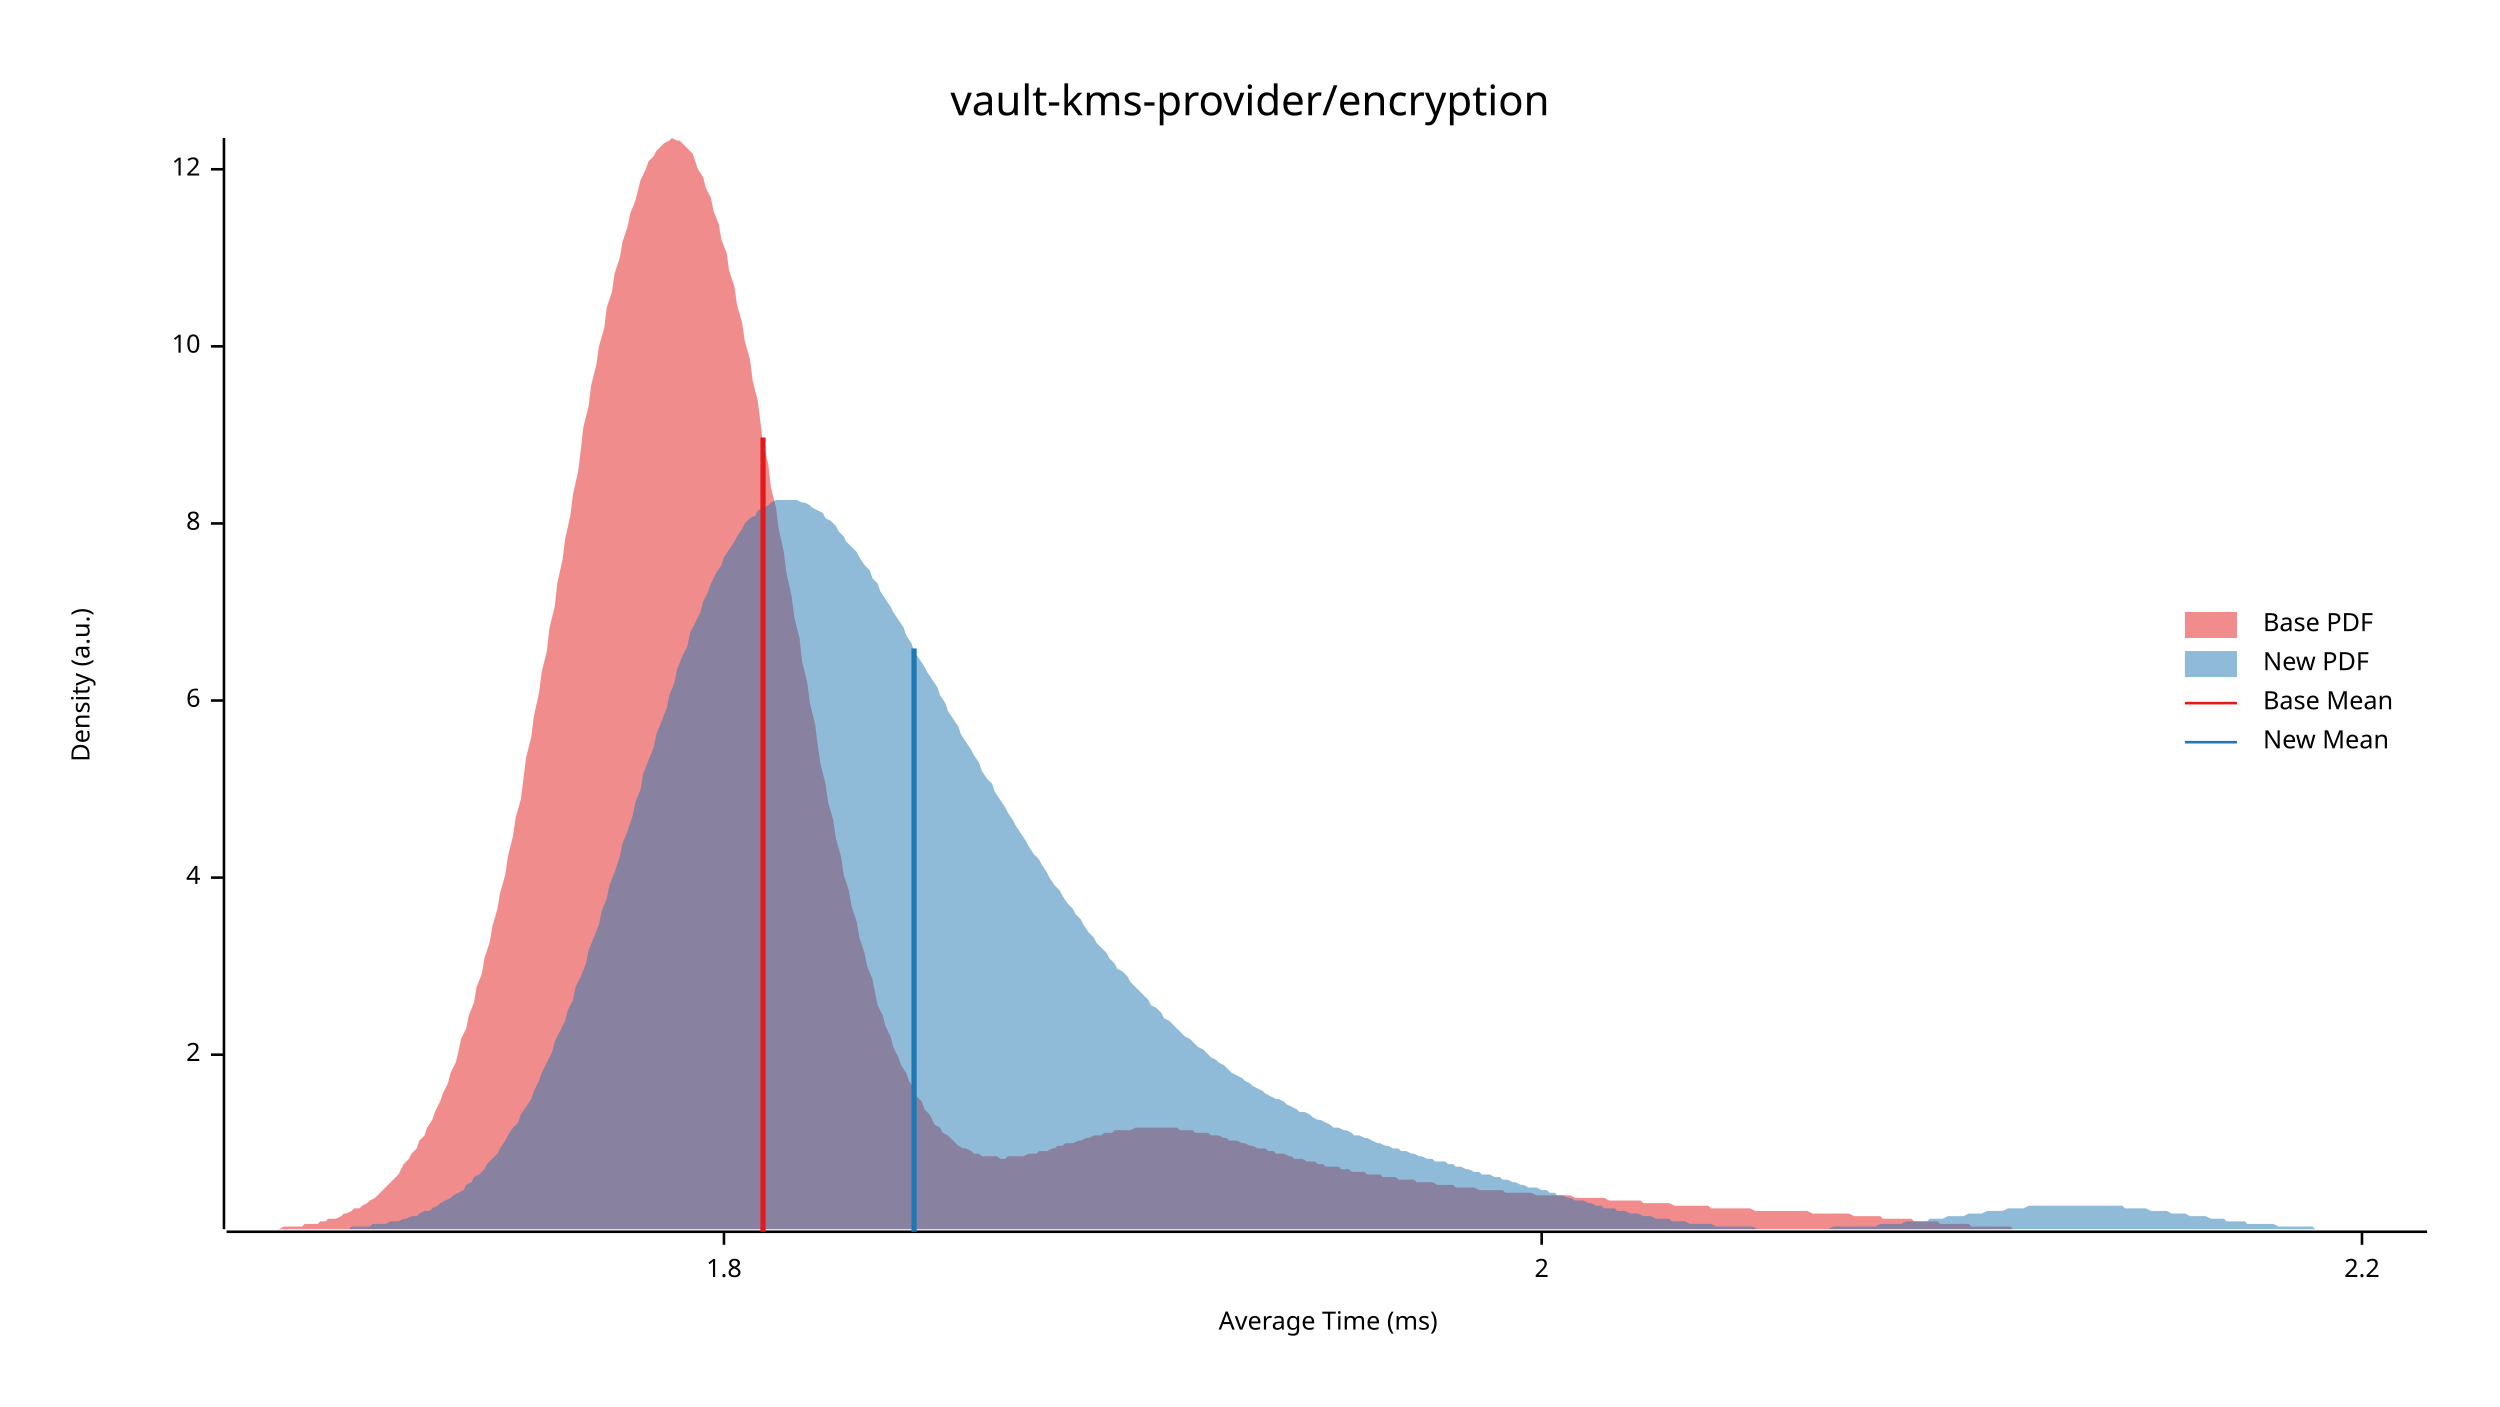
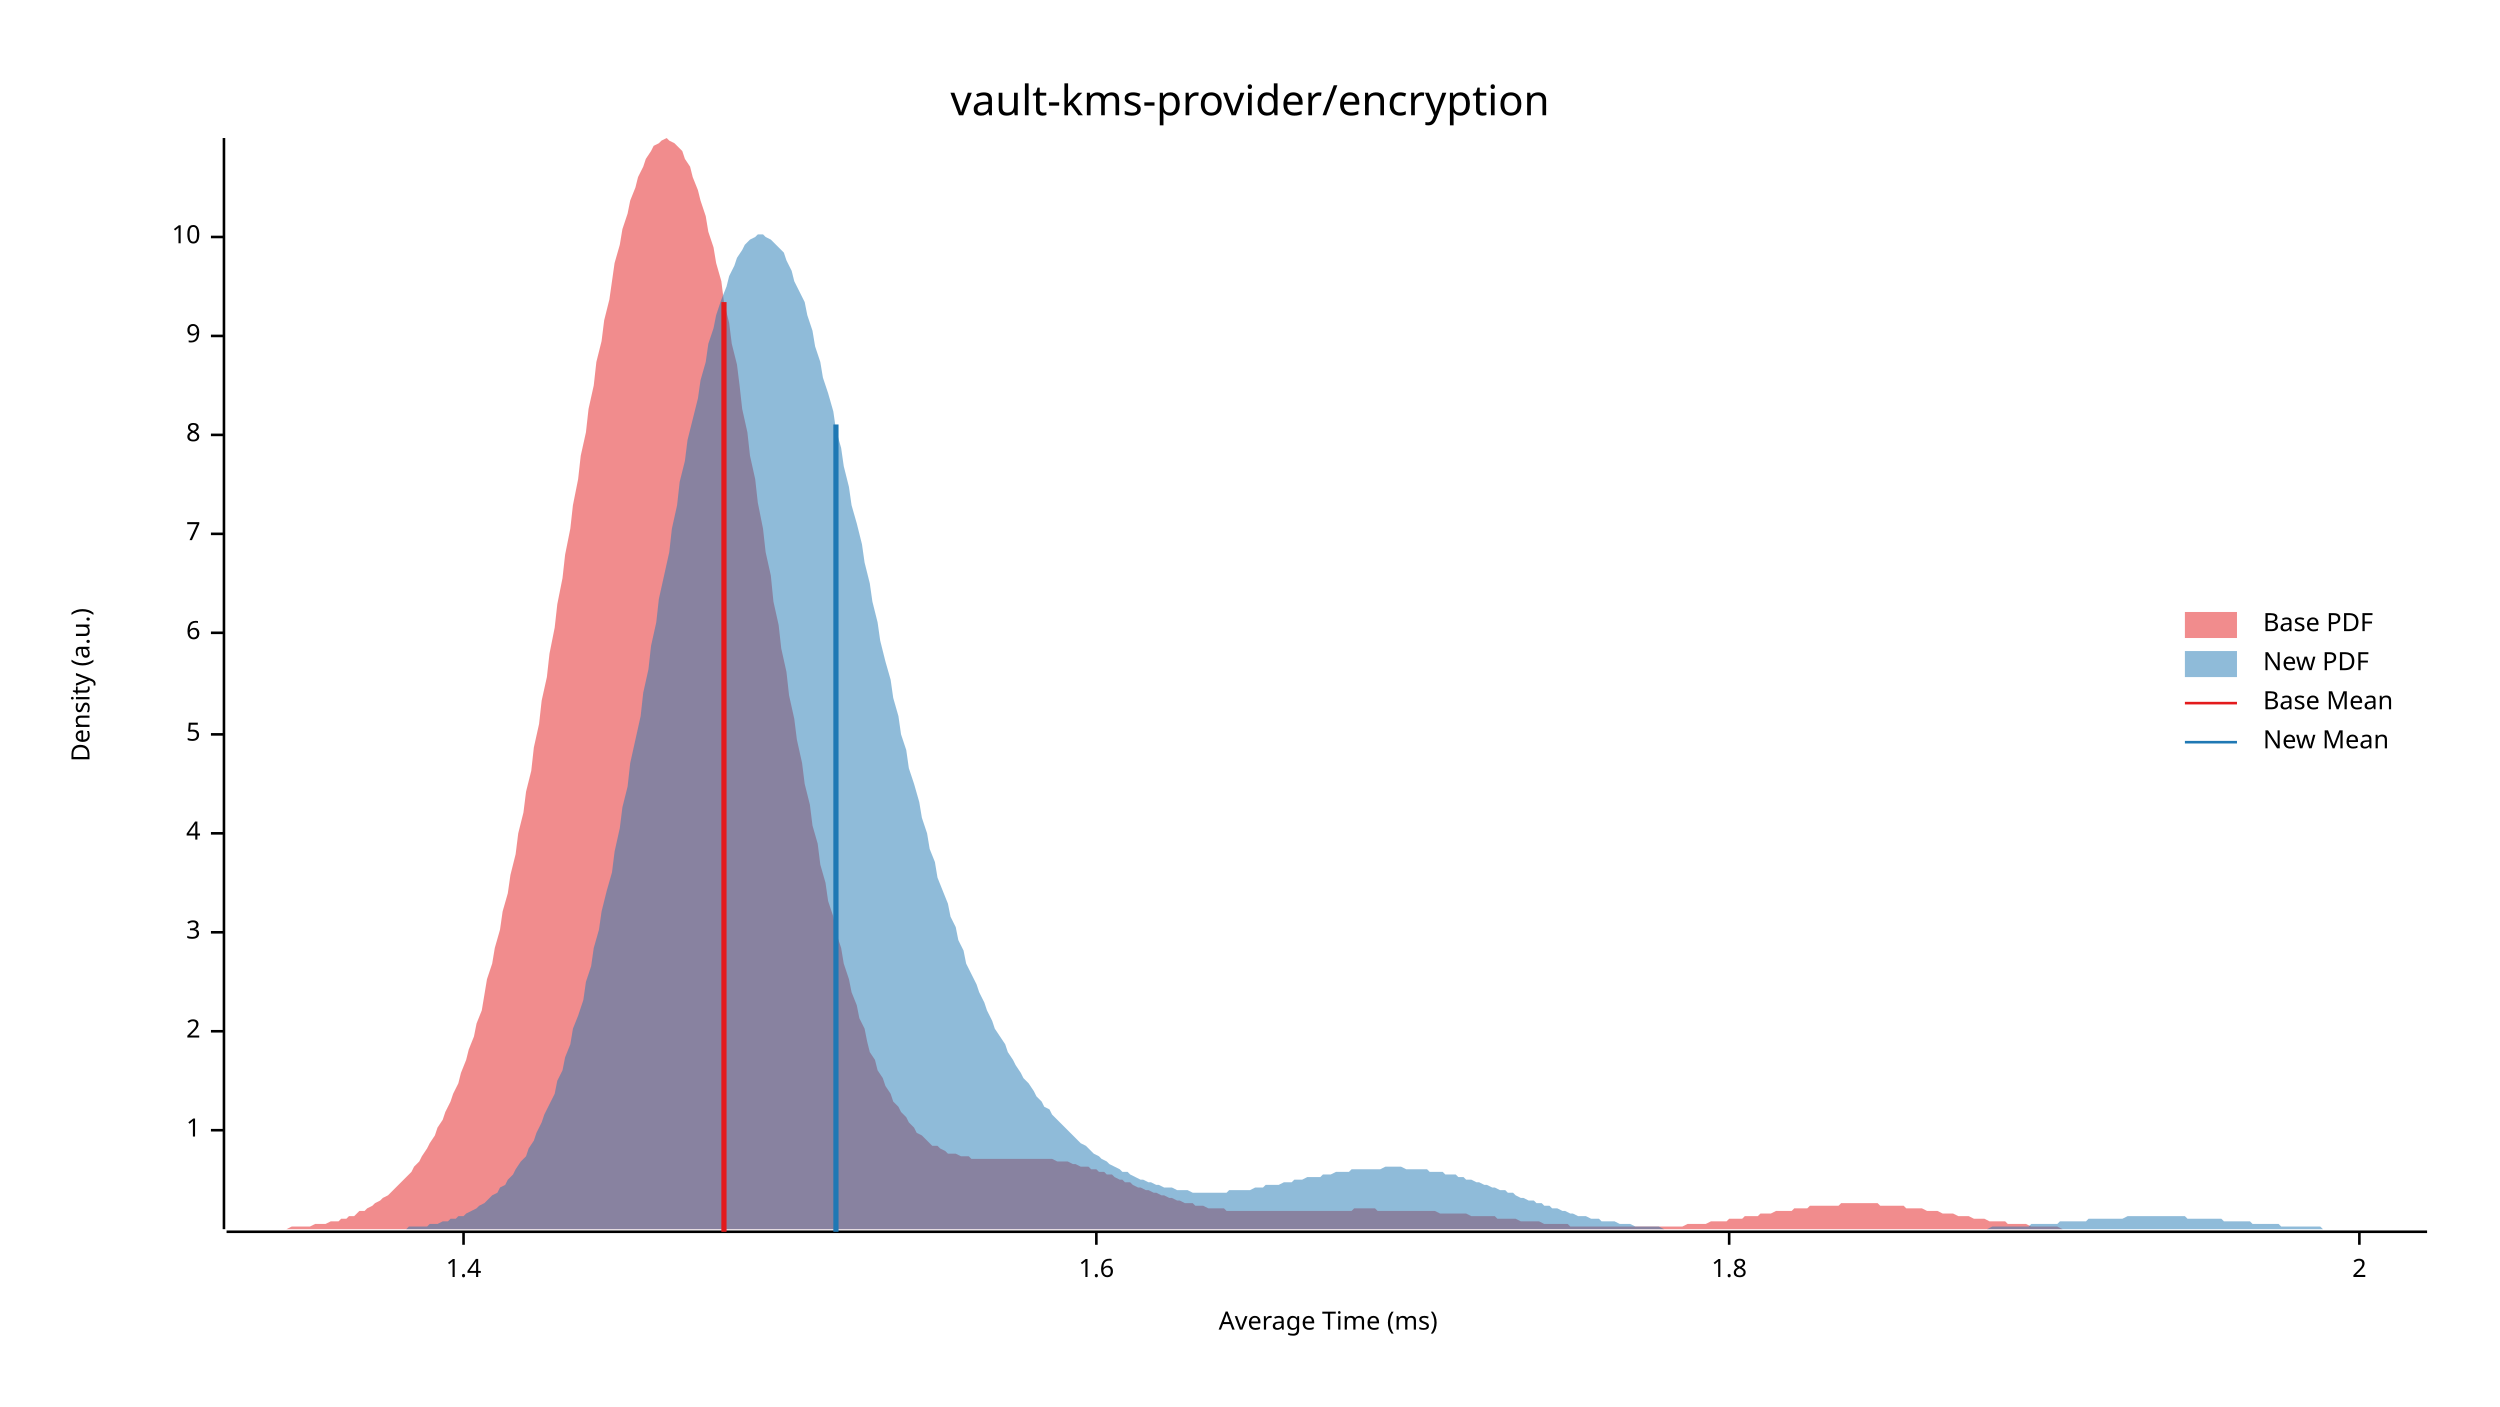
<svg xmlns="http://www.w3.org/2000/svg" width="960" height="540" viewBox="0 0 960 540">
  <text x="480" y="32" dy="0.76em" text-anchor="middle" font-family="sans-serif" font-size="16.129" opacity="1" fill="#000000">
vault-kms-provider/encryption
</text>
  <text x="27" y="263" dy="0.76em" text-anchor="middle" font-family="sans-serif" font-size="9.677" opacity="1" fill="#000000" transform="rotate(270, 27, 263)">
Density (a.u.)
</text>
  <text x="510" y="513" dy="-0.5ex" text-anchor="middle" font-family="sans-serif" font-size="9.677" opacity="1" fill="#000000">
Average Time (ms)
</text>
  <polyline fill="none" opacity="1" stroke="#000000" stroke-width="1" points="86,53 86,472 " />
-   <text x="77" y="405" dy="0.5ex" text-anchor="end" font-family="sans-serif" font-size="9.677" opacity="1" fill="#000000">
+   <text x="77" y="434" dy="0.5ex" text-anchor="end" font-family="sans-serif" font-size="9.677" opacity="1" fill="#000000">
+ 1
+ </text>
+   <polyline fill="none" opacity="1" stroke="#000000" stroke-width="1" points="81,434 86,434 " />
+   <text x="77" y="396" dy="0.5ex" text-anchor="end" font-family="sans-serif" font-size="9.677" opacity="1" fill="#000000">
2
</text>
-   <polyline fill="none" opacity="1" stroke="#000000" stroke-width="1" points="81,405 86,405 " />
-   <text x="77" y="337" dy="0.5ex" text-anchor="end" font-family="sans-serif" font-size="9.677" opacity="1" fill="#000000">
+   <polyline fill="none" opacity="1" stroke="#000000" stroke-width="1" points="81,396 86,396 " />
+   <text x="77" y="358" dy="0.5ex" text-anchor="end" font-family="sans-serif" font-size="9.677" opacity="1" fill="#000000">
+ 3
+ </text>
+   <polyline fill="none" opacity="1" stroke="#000000" stroke-width="1" points="81,358 86,358 " />
+   <text x="77" y="320" dy="0.5ex" text-anchor="end" font-family="sans-serif" font-size="9.677" opacity="1" fill="#000000">
4
</text>
-   <polyline fill="none" opacity="1" stroke="#000000" stroke-width="1" points="81,337 86,337 " />
-   <text x="77" y="269" dy="0.5ex" text-anchor="end" font-family="sans-serif" font-size="9.677" opacity="1" fill="#000000">
+   <polyline fill="none" opacity="1" stroke="#000000" stroke-width="1" points="81,320 86,320 " />
+   <text x="77" y="282" dy="0.5ex" text-anchor="end" font-family="sans-serif" font-size="9.677" opacity="1" fill="#000000">
+ 5
+ </text>
+   <polyline fill="none" opacity="1" stroke="#000000" stroke-width="1" points="81,282 86,282 " />
+   <text x="77" y="243" dy="0.5ex" text-anchor="end" font-family="sans-serif" font-size="9.677" opacity="1" fill="#000000">
6
</text>
-   <polyline fill="none" opacity="1" stroke="#000000" stroke-width="1" points="81,269 86,269 " />
-   <text x="77" y="201" dy="0.5ex" text-anchor="end" font-family="sans-serif" font-size="9.677" opacity="1" fill="#000000">
+   <polyline fill="none" opacity="1" stroke="#000000" stroke-width="1" points="81,243 86,243 " />
+   <text x="77" y="205" dy="0.5ex" text-anchor="end" font-family="sans-serif" font-size="9.677" opacity="1" fill="#000000">
+ 7
+ </text>
+   <polyline fill="none" opacity="1" stroke="#000000" stroke-width="1" points="81,205 86,205 " />
+   <text x="77" y="167" dy="0.5ex" text-anchor="end" font-family="sans-serif" font-size="9.677" opacity="1" fill="#000000">
8
</text>
-   <polyline fill="none" opacity="1" stroke="#000000" stroke-width="1" points="81,201 86,201 " />
-   <text x="77" y="133" dy="0.5ex" text-anchor="end" font-family="sans-serif" font-size="9.677" opacity="1" fill="#000000">
+   <polyline fill="none" opacity="1" stroke="#000000" stroke-width="1" points="81,167 86,167 " />
+   <text x="77" y="129" dy="0.5ex" text-anchor="end" font-family="sans-serif" font-size="9.677" opacity="1" fill="#000000">
+ 9
+ </text>
+   <polyline fill="none" opacity="1" stroke="#000000" stroke-width="1" points="81,129 86,129 " />
+   <text x="77" y="91" dy="0.5ex" text-anchor="end" font-family="sans-serif" font-size="9.677" opacity="1" fill="#000000">
10
</text>
-   <polyline fill="none" opacity="1" stroke="#000000" stroke-width="1" points="81,133 86,133 " />
-   <text x="77" y="65" dy="0.5ex" text-anchor="end" font-family="sans-serif" font-size="9.677" opacity="1" fill="#000000">
- 12
+   <polyline fill="none" opacity="1" stroke="#000000" stroke-width="1" points="81,91 86,91 " />
+   <polyline fill="none" opacity="1" stroke="#000000" stroke-width="1" points="87,473 932,473 " />
+   <text x="178" y="483" dy="0.76em" text-anchor="middle" font-family="sans-serif" font-size="9.677" opacity="1" fill="#000000">
+ 1.4
</text>
-   <polyline fill="none" opacity="1" stroke="#000000" stroke-width="1" points="81,65 86,65 " />
-   <polyline fill="none" opacity="1" stroke="#000000" stroke-width="1" points="87,473 932,473 " />
-   <text x="278" y="483" dy="0.76em" text-anchor="middle" font-family="sans-serif" font-size="9.677" opacity="1" fill="#000000">
+   <polyline fill="none" opacity="1" stroke="#000000" stroke-width="1" points="178,473 178,478 " />
+   <text x="421" y="483" dy="0.76em" text-anchor="middle" font-family="sans-serif" font-size="9.677" opacity="1" fill="#000000">
+ 1.6
+ </text>
+   <polyline fill="none" opacity="1" stroke="#000000" stroke-width="1" points="421,473 421,478 " />
+   <text x="664" y="483" dy="0.76em" text-anchor="middle" font-family="sans-serif" font-size="9.677" opacity="1" fill="#000000">
1.8
</text>
-   <polyline fill="none" opacity="1" stroke="#000000" stroke-width="1" points="278,473 278,478 " />
-   <text x="592" y="483" dy="0.76em" text-anchor="middle" font-family="sans-serif" font-size="9.677" opacity="1" fill="#000000">
+   <polyline fill="none" opacity="1" stroke="#000000" stroke-width="1" points="664,473 664,478 " />
+   <text x="906" y="483" dy="0.76em" text-anchor="middle" font-family="sans-serif" font-size="9.677" opacity="1" fill="#000000">
2
</text>
-   <polyline fill="none" opacity="1" stroke="#000000" stroke-width="1" points="592,473 592,478 " />
-   <text x="907" y="483" dy="0.76em" text-anchor="middle" font-family="sans-serif" font-size="9.677" opacity="1" fill="#000000">
- 2.2
- </text>
-   <polyline fill="none" opacity="1" stroke="#000000" stroke-width="1" points="907,473 907,478 " />
-   <polygon opacity="0.5" fill="#E31A1C" points="87,472 88,472 89,472 91,472 92,472 94,472 95,472 97,472 98,472 100,472 101,472 103,472 104,472 106,472 107,472 109,471 110,471 111,471 113,471 114,471 116,471 117,470 119,470 120,470 122,470 123,469 125,469 126,468 128,468 129,468 131,467 132,466 133,466 135,465 136,464 138,464 139,463 141,462 142,461 144,460 145,459 147,457 148,456 150,454 151,453 153,451 154,449 155,447 157,445 158,443 160,441 161,438 163,436 164,433 166,430 167,427 169,423 170,420 172,416 173,412 175,408 176,404 177,399 179,395 180,390 182,385 183,379 185,374 186,368 188,362 189,356 191,349 192,343 194,336 195,329 197,321 198,314 200,307 201,299 202,291 204,283 205,275 207,266 208,258 210,250 211,241 213,233 214,224 216,215 217,207 219,198 220,190 222,181 223,173 224,164 226,156 227,148 229,140 230,133 232,126 233,118 235,112 236,105 238,99 239,93 241,87 242,82 244,77 245,73 246,69 248,65 249,62 251,60 252,58 254,56 255,55 257,54 258,53 260,54 261,54 263,56 264,57 266,59 267,62 268,65 270,68 271,72 273,76 274,81 276,86 277,92 279,97 280,104 282,110 283,117 285,124 286,131 288,138 289,146 291,154 292,162 293,170 295,178 296,187 298,195 299,203 301,212 302,220 304,229 305,237 307,245 308,254 310,262 311,270 313,278 314,286 315,293 317,301 318,308 320,315 321,322 323,329 324,336 326,342 327,348 329,354 330,360 332,366 333,371 335,376 336,381 337,386 339,390 340,394 342,398 343,402 345,406 346,409 348,412 349,415 351,418 352,421 354,423 355,426 357,428 358,430 359,432 361,433 362,435 364,436 365,437 367,439 368,440 370,441 371,441 373,442 374,443 376,443 377,444 379,444 380,444 382,444 383,444 384,445 386,445 387,444 389,444 390,444 392,444 393,444 395,443 396,443 398,443 399,442 401,442 402,442 404,441 405,441 406,440 408,440 409,439 411,439 412,439 414,438 415,438 417,437 418,437 420,436 421,436 423,436 424,435 426,435 427,435 428,434 430,434 431,434 433,434 434,434 436,433 437,433 439,433 440,433 442,433 443,433 445,433 446,433 448,433 449,433 450,433 452,433 453,434 455,434 456,434 458,434 459,435 461,435 462,435 464,435 465,436 467,436 468,436 470,437 471,437 472,438 474,438 475,438 477,439 478,439 480,440 481,440 483,441 484,441 486,441 487,442 489,442 490,443 492,443 493,443 495,444 496,444 497,445 499,445 500,445 502,446 503,446 505,446 506,447 508,447 509,448 511,448 512,448 514,448 515,449 517,449 518,449 519,450 521,450 522,450 524,450 525,451 527,451 528,451 530,451 531,452 533,452 534,452 536,452 537,453 539,453 540,453 541,453 543,453 544,454 546,454 547,454 549,454 550,454 552,455 553,455 555,455 556,455 558,455 559,456 561,456 562,456 563,456 565,456 566,456 568,457 569,457 571,457 572,457 574,457 575,457 577,457 578,458 580,458 581,458 583,458 584,458 586,458 587,458 588,458 590,459 591,459 593,459 594,459 596,459 597,459 599,459 600,459 602,459 603,459 605,460 606,460 608,460 609,460 610,460 612,460 613,460 615,460 616,460 618,461 619,461 621,461 622,461 624,461 625,461 627,461 628,461 630,461 631,462 632,462 634,462 635,462 637,462 638,462 640,462 641,462 643,463 644,463 646,463 647,463 649,463 650,463 652,463 653,463 654,463 656,463 657,464 659,464 660,464 662,464 663,464 665,464 666,464 668,464 669,464 671,464 672,464 674,465 675,465 677,465 678,465 679,465 681,465 682,465 684,465 685,465 687,465 688,465 690,465 691,465 693,465 694,465 696,466 697,466 699,466 700,466 701,466 703,466 704,466 706,466 707,466 709,466 710,466 712,467 713,467 715,467 716,467 718,467 719,467 721,467 722,467 723,468 725,468 726,468 728,468 729,468 731,468 732,468 734,468 735,469 737,469 738,469 740,469 741,469 743,469 744,469 745,470 747,470 748,470 750,470 751,470 753,470 754,470 756,470 757,471 759,471 760,471 762,471 763,471 765,471 766,471 767,471 769,471 770,471 772,471 773,472 775,472 776,472 778,472 779,472 781,472 782,472 784,472 785,472 787,472 788,472 790,472 791,472 792,472 794,472 795,472 797,472 798,472 800,472 801,472 803,472 804,472 806,472 807,472 809,472 810,472 812,472 813,472 814,472 816,472 817,472 819,472 819,472 87,472 " />
-   <polygon opacity="0.5" fill="#1F78B4" points="121,472 122,472 124,472 126,472 127,472 129,472 130,472 132,472 134,472 135,471 137,471 139,471 140,471 142,471 143,470 145,470 147,470 148,470 150,469 152,469 153,469 155,468 156,468 158,467 160,467 161,466 163,465 165,465 166,464 168,463 169,462 171,461 173,460 174,459 176,458 178,457 179,455 181,454 182,452 184,451 186,449 187,447 189,445 191,443 192,441 194,438 195,436 197,433 199,431 200,428 202,425 204,422 205,419 207,415 208,412 210,408 212,404 213,400 215,396 217,392 218,388 220,384 221,379 223,375 225,370 226,365 228,360 230,355 231,350 233,345 234,340 236,335 238,329 239,324 241,319 243,313 244,308 246,303 247,297 249,292 251,287 252,282 254,277 256,272 257,267 259,262 260,257 262,252 264,248 265,243 267,239 269,235 270,231 272,227 273,224 275,220 277,217 278,214 280,211 282,208 283,206 285,203 286,201 288,199 290,198 291,196 293,195 295,194 296,193 298,192 299,192 301,192 303,192 304,192 306,192 308,193 309,193 311,194 312,195 314,196 316,197 317,199 319,200 321,202 322,204 324,206 325,208 327,210 329,212 330,214 332,217 334,219 335,222 337,224 338,227 340,230 342,233 343,235 345,238 347,241 348,244 350,247 351,250 353,253 355,256 356,258 358,261 360,264 361,267 363,270 364,273 366,276 368,279 369,282 371,285 373,288 374,290 376,293 377,296 379,299 381,301 382,304 384,307 386,310 387,312 389,315 390,317 392,320 394,323 395,325 397,328 399,330 400,332 402,335 403,337 405,340 407,342 408,344 410,347 412,349 413,351 415,353 416,355 418,358 420,360 421,362 423,364 425,366 426,368 428,370 429,372 431,373 433,375 434,377 436,379 438,381 439,382 441,384 442,386 444,387 446,389 447,391 449,392 451,394 452,395 454,397 455,398 457,399 459,401 460,402 462,403 464,405 465,406 467,407 468,408 470,409 472,411 473,412 475,413 477,414 478,415 480,416 481,417 483,418 485,419 486,420 488,421 490,422 491,422 493,423 494,424 496,425 498,426 499,427 501,427 503,428 504,429 506,430 507,430 509,431 511,432 512,433 514,433 516,434 517,434 519,435 520,436 522,436 524,437 525,437 527,438 529,439 530,439 532,440 533,440 535,441 537,441 538,442 540,442 542,443 543,443 545,444 546,444 548,445 550,445 551,446 553,446 555,446 556,447 558,447 559,448 561,448 563,449 564,449 566,450 568,450 569,451 571,451 572,451 574,452 576,452 577,453 579,453 581,454 582,454 584,455 585,455 587,456 589,456 590,456 592,457 594,457 595,458 597,458 598,459 600,459 602,460 603,460 605,461 607,461 608,461 610,462 611,462 613,463 615,463 616,464 618,464 620,464 621,465 623,465 624,465 626,466 628,466 629,466 631,467 633,467 634,467 636,468 637,468 639,468 641,468 642,469 644,469 646,469 647,469 649,470 650,470 652,470 654,470 655,470 657,470 659,471 660,471 662,471 663,471 665,471 667,471 668,471 670,471 672,471 673,471 675,472 676,472 678,472 680,472 681,472 683,472 685,472 686,472 688,472 689,472 691,472 693,472 694,472 696,472 698,472 699,472 701,472 702,472 704,471 706,471 707,471 709,471 711,471 712,471 714,471 715,471 717,471 719,471 720,471 722,470 724,470 725,470 727,470 728,470 730,470 732,469 733,469 735,469 737,469 738,469 740,469 741,468 743,468 745,468 746,468 748,467 750,467 751,467 753,467 754,467 756,466 758,466 759,466 761,466 763,465 764,465 766,465 767,465 769,465 771,464 772,464 774,464 776,464 777,464 779,463 780,463 782,463 784,463 785,463 787,463 789,463 790,463 792,463 793,463 795,463 797,463 798,463 800,463 802,463 803,463 805,463 806,463 808,463 810,463 811,463 813,463 815,463 816,464 818,464 819,464 821,464 823,464 824,464 826,465 828,465 829,465 831,465 832,465 834,466 836,466 837,466 839,466 841,467 842,467 844,467 845,467 847,467 849,468 850,468 852,468 854,468 855,469 857,469 858,469 860,469 862,469 863,470 865,470 867,470 868,470 870,470 871,470 873,470 875,471 876,471 878,471 880,471 881,471 883,471 884,471 886,471 888,471 889,472 891,472 893,472 894,472 896,472 897,472 899,472 901,472 902,472 904,472 906,472 907,472 909,472 910,472 912,472 914,472 915,472 917,472 919,472 920,472 922,472 923,472 925,472 927,472 928,472 930,472 932,472 932,472 121,472 " />
-   <polyline fill="none" opacity="1" stroke="#E31A1C" stroke-width="2" points="293,473 293,168 " />
-   <polyline fill="none" opacity="1" stroke="#1F78B4" stroke-width="2" points="351,473 351,249 " />
+   <polyline fill="none" opacity="1" stroke="#000000" stroke-width="1" points="906,473 906,478 " />
+   <polygon opacity="0.5" fill="#E31A1C" points="87,472 88,472 89,472 91,472 92,472 94,472 95,472 97,472 98,472 100,472 101,472 103,472 104,472 106,472 107,472 109,472 110,472 112,471 113,471 115,471 116,471 118,471 119,471 121,470 122,470 124,470 125,470 127,469 128,469 130,469 131,468 133,468 134,467 136,467 137,466 138,465 140,465 141,464 143,463 144,462 146,461 147,460 149,459 150,458 152,456 153,455 155,453 156,452 158,450 159,448 161,446 162,444 164,441 165,439 167,436 168,433 170,430 171,427 173,423 174,420 176,416 177,412 179,407 180,403 182,398 183,393 185,388 186,382 187,376 189,370 190,364 192,357 193,350 195,343 196,336 198,328 199,320 201,312 202,304 204,296 205,287 207,278 208,269 210,260 211,251 213,241 214,232 216,222 217,213 219,203 220,194 222,184 223,175 225,166 226,157 228,148 229,139 231,131 232,123 234,115 235,108 236,101 238,94 239,88 241,82 242,77 244,72 245,68 247,64 248,61 250,58 251,56 253,55 254,54 256,53 257,54 259,55 260,56 262,58 263,61 265,64 266,68 268,73 269,77 271,83 272,89 274,95 275,101 277,108 278,116 280,124 281,132 283,140 284,148 285,157 287,166 288,175 290,184 291,193 293,203 294,212 296,221 297,231 299,240 300,249 302,258 303,267 305,276 306,284 308,293 309,301 311,309 312,317 314,324 315,332 317,339 318,346 320,352 321,358 323,364 324,370 326,376 327,381 329,386 330,391 332,395 333,400 334,404 336,407 337,411 339,414 340,417 342,420 343,423 345,425 346,427 348,429 349,431 351,433 352,435 354,436 355,437 357,439 358,440 360,440 361,441 363,442 364,443 366,443 367,443 369,444 370,444 372,444 373,445 375,445 376,445 378,445 379,445 381,445 382,445 383,445 385,445 386,445 388,445 389,445 391,445 392,445 394,445 395,445 397,445 398,445 400,445 401,445 403,445 404,445 406,446 407,446 409,446 410,446 412,447 413,447 415,448 416,448 418,448 419,449 421,449 422,450 424,450 425,451 427,451 428,452 430,453 431,453 432,454 434,454 435,455 437,456 438,456 440,457 441,457 443,458 444,458 446,459 447,459 449,460 450,460 452,461 453,461 455,462 456,462 458,462 459,463 461,463 462,463 464,464 465,464 467,464 468,464 470,464 471,465 473,465 474,465 476,465 477,465 479,465 480,465 481,465 483,465 484,465 486,465 487,465 489,465 490,465 492,465 493,465 495,465 496,465 498,465 499,465 501,465 502,465 504,465 505,465 507,465 508,465 510,465 511,465 513,465 514,465 516,465 517,465 519,465 520,464 522,464 523,464 525,464 526,464 528,464 529,465 530,465 532,465 533,465 535,465 536,465 538,465 539,465 541,465 542,465 544,465 545,465 547,465 548,465 550,465 551,465 553,466 554,466 556,466 557,466 559,466 560,466 562,466 563,466 565,467 566,467 568,467 569,467 571,467 572,467 574,467 575,468 577,468 578,468 579,468 581,468 582,468 584,469 585,469 587,469 588,469 590,469 591,469 593,470 594,470 596,470 597,470 599,470 600,470 602,470 603,471 605,471 606,471 608,471 609,471 611,471 612,471 614,471 615,471 617,471 618,471 620,471 621,471 623,471 624,471 626,471 627,471 628,471 630,471 631,471 633,471 634,471 636,471 637,471 639,471 640,471 642,471 643,471 645,471 646,471 648,470 649,470 651,470 652,470 654,470 655,470 657,469 658,469 660,469 661,469 663,469 664,468 666,468 667,468 669,468 670,467 672,467 673,467 675,467 676,466 677,466 679,466 680,466 682,465 683,465 685,465 686,465 688,465 689,464 691,464 692,464 694,464 695,463 697,463 698,463 700,463 701,463 703,463 704,463 706,463 707,462 709,462 710,462 712,462 713,462 715,462 716,462 718,462 719,462 721,462 722,463 724,463 725,463 726,463 728,463 729,463 731,463 732,464 734,464 735,464 737,464 738,464 740,465 741,465 743,465 744,465 746,466 747,466 749,466 750,466 752,467 753,467 755,467 756,467 758,468 759,468 761,468 762,468 764,469 765,469 767,469 768,469 770,469 771,470 773,470 774,470 775,470 777,470 778,470 780,471 781,471 783,471 784,471 786,471 787,471 789,471 790,471 792,472 793,472 795,472 796,472 798,472 799,472 801,472 802,472 804,472 805,472 807,472 808,472 810,472 811,472 813,472 814,472 816,472 817,472 819,472 820,472 822,472 823,472 824,472 826,472 827,472 827,472 87,472 " />
+   <polygon opacity="0.5" fill="#1F78B4" points="146,472 148,472 150,472 151,472 153,472 154,472 156,472 157,471 159,471 161,471 162,471 164,471 165,470 167,470 168,470 170,469 172,469 173,468 175,468 176,467 178,467 179,466 181,465 183,464 184,463 186,462 187,461 189,459 191,458 192,456 194,455 195,453 197,451 198,449 200,446 202,444 203,441 205,438 206,435 208,431 209,428 211,424 213,420 214,415 216,411 217,406 219,401 220,395 222,390 224,384 225,377 227,371 228,364 230,357 231,350 233,342 235,335 236,327 238,318 239,310 241,302 242,293 244,284 246,275 247,266 249,257 250,248 252,239 253,230 255,221 257,212 258,203 260,194 261,185 263,177 264,169 266,161 268,153 269,146 271,139 272,132 274,126 275,121 277,115 279,110 280,106 282,102 283,99 285,96 286,94 288,92 290,91 291,90 293,90 294,91 296,92 297,93 299,95 301,97 302,100 304,104 305,108 307,112 309,116 310,121 312,127 313,133 315,139 316,145 318,151 320,158 321,165 323,172 324,179 326,187 327,194 329,201 331,209 332,216 334,224 335,231 337,239 338,246 340,254 342,261 343,268 345,275 346,282 348,288 349,295 351,301 353,308 354,314 356,320 357,326 359,331 360,337 362,342 364,347 365,352 367,356 368,361 370,365 371,370 373,374 375,378 376,381 378,385 379,388 381,392 382,395 384,398 386,401 387,404 389,407 390,409 392,412 393,414 395,416 397,419 398,421 400,423 401,425 403,426 404,428 406,430 408,432 409,433 411,435 412,436 414,438 415,439 417,440 419,442 420,443 422,444 423,445 425,446 426,447 428,448 430,449 431,450 433,450 434,451 436,452 438,453 439,453 441,454 442,454 444,455 445,455 447,456 449,456 450,456 452,457 453,457 455,457 456,457 458,458 460,458 461,458 463,458 464,458 466,458 467,458 469,458 471,458 472,457 474,457 475,457 477,457 478,457 480,457 482,456 483,456 485,456 486,455 488,455 489,455 491,455 493,454 494,454 496,454 497,453 499,453 500,453 502,452 504,452 505,452 507,452 508,451 510,451 511,451 513,450 515,450 516,450 518,450 519,449 521,449 522,449 524,449 526,449 527,449 529,449 530,449 532,448 533,448 535,448 537,448 538,448 540,449 541,449 543,449 544,449 546,449 548,449 549,450 551,450 552,450 554,450 555,451 557,451 559,451 560,452 562,452 563,453 565,453 567,454 568,454 570,455 571,455 573,456 574,456 576,457 578,457 579,458 581,458 582,459 584,460 585,460 587,461 589,461 590,462 592,462 593,463 595,463 596,464 598,464 600,465 601,465 603,466 604,466 606,467 607,467 609,467 611,468 612,468 614,468 615,469 617,469 618,469 620,469 622,470 623,470 625,470 626,470 628,471 629,471 631,471 633,471 634,471 636,471 637,471 639,472 640,472 642,472 644,472 645,472 647,472 648,472 650,472 651,472 653,472 655,472 656,472 658,472 659,472 661,472 662,472 664,472 666,472 667,472 669,472 670,472 672,472 673,472 675,472 677,472 678,472 680,472 681,472 683,472 685,472 686,472 688,472 689,472 691,472 692,472 694,472 696,472 697,472 699,472 700,472 702,472 703,472 705,472 707,472 708,472 710,472 711,472 713,472 714,472 716,472 718,472 719,472 721,472 722,472 724,472 725,472 727,472 729,472 730,472 732,472 733,472 735,472 736,472 738,472 740,472 741,472 743,472 744,472 746,472 747,472 749,472 751,472 752,472 754,472 755,472 757,472 758,472 760,472 762,472 763,472 765,471 766,471 768,471 769,471 771,471 773,471 774,471 776,471 777,471 779,471 780,470 782,470 784,470 785,470 787,470 788,470 790,470 791,469 793,469 795,469 796,469 798,469 799,469 801,469 802,468 804,468 806,468 807,468 809,468 810,468 812,468 814,468 815,468 817,467 818,467 820,467 821,467 823,467 825,467 826,467 828,467 829,467 831,467 832,467 834,467 836,467 837,467 839,467 840,468 842,468 843,468 845,468 847,468 848,468 850,468 851,468 853,468 854,469 856,469 858,469 859,469 861,469 862,469 864,469 865,470 867,470 869,470 870,470 872,470 873,470 875,470 876,471 878,471 880,471 881,471 883,471 884,471 886,471 887,471 889,471 891,471 892,472 894,472 895,472 897,472 898,472 900,472 902,472 903,472 905,472 906,472 908,472 909,472 911,472 913,472 914,472 916,472 917,472 919,472 920,472 922,472 924,472 925,472 927,472 928,472 930,472 932,472 932,472 146,472 " />
+   <polyline fill="none" opacity="1" stroke="#E31A1C" stroke-width="2" points="278,473 278,116 " />
+   <polyline fill="none" opacity="1" stroke="#1F78B4" stroke-width="2" points="321,473 321,163 " />
  <text x="869" y="235" dy="0.76em" text-anchor="start" font-family="sans-serif" font-size="9.677" opacity="1" fill="#000000">
Base PDF
</text>
  <text x="869" y="250" dy="0.76em" text-anchor="start" font-family="sans-serif" font-size="9.677" opacity="1" fill="#000000">
New PDF
</text>
  <text x="869" y="265" dy="0.76em" text-anchor="start" font-family="sans-serif" font-size="9.677" opacity="1" fill="#000000">
Base Mean
</text>
  <text x="869" y="280" dy="0.76em" text-anchor="start" font-family="sans-serif" font-size="9.677" opacity="1" fill="#000000">
New Mean
</text>
  <rect x="839" y="235" width="20" height="10" opacity="0.5" fill="#E31A1C" stroke="none" />
  <rect x="839" y="250" width="20" height="10" opacity="0.5" fill="#1F78B4" stroke="none" />
  <polyline fill="none" opacity="1" stroke="#E31A1C" stroke-width="1" points="839,270 859,270 " />
  <polyline fill="none" opacity="1" stroke="#1F78B4" stroke-width="1" points="839,285 859,285 " />
</svg>
